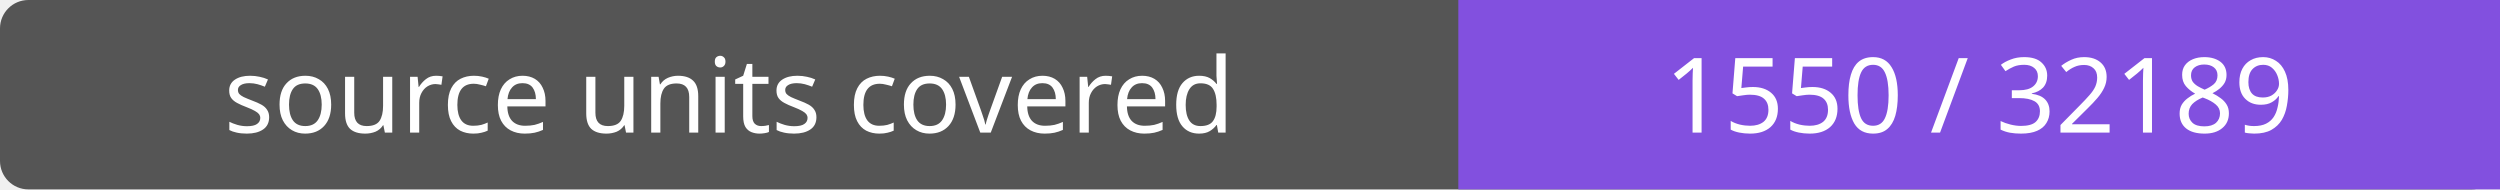
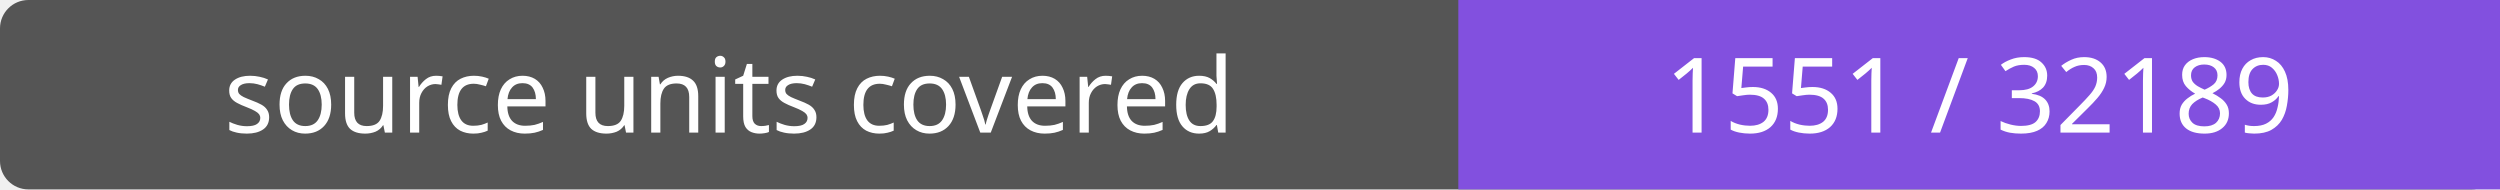
- <svg xmlns="http://www.w3.org/2000/svg" width="264" height="20" role="img" aria-label="source units covered: 1550 / 32189">
+ <svg xmlns="http://www.w3.org/2000/svg" width="264" height="20" role="img" aria-label="source units covered: 1551 / 32189">
  <rect width="264" height="20" rx="3" fill="#555" />
  <path fill="#8250df" d="M154 0h110v20H154z" />
  <g fill="#fff" text-anchor="middle" font-family="Verdana,sans-serif" font-size="11">
    <text x="77.0" y="14">source units covered</text>
-     <text x="209.0" y="14">1550 / 32189</text>
+     <text x="209.0" y="14">1551 / 32189</text>
  </g>
</svg>
